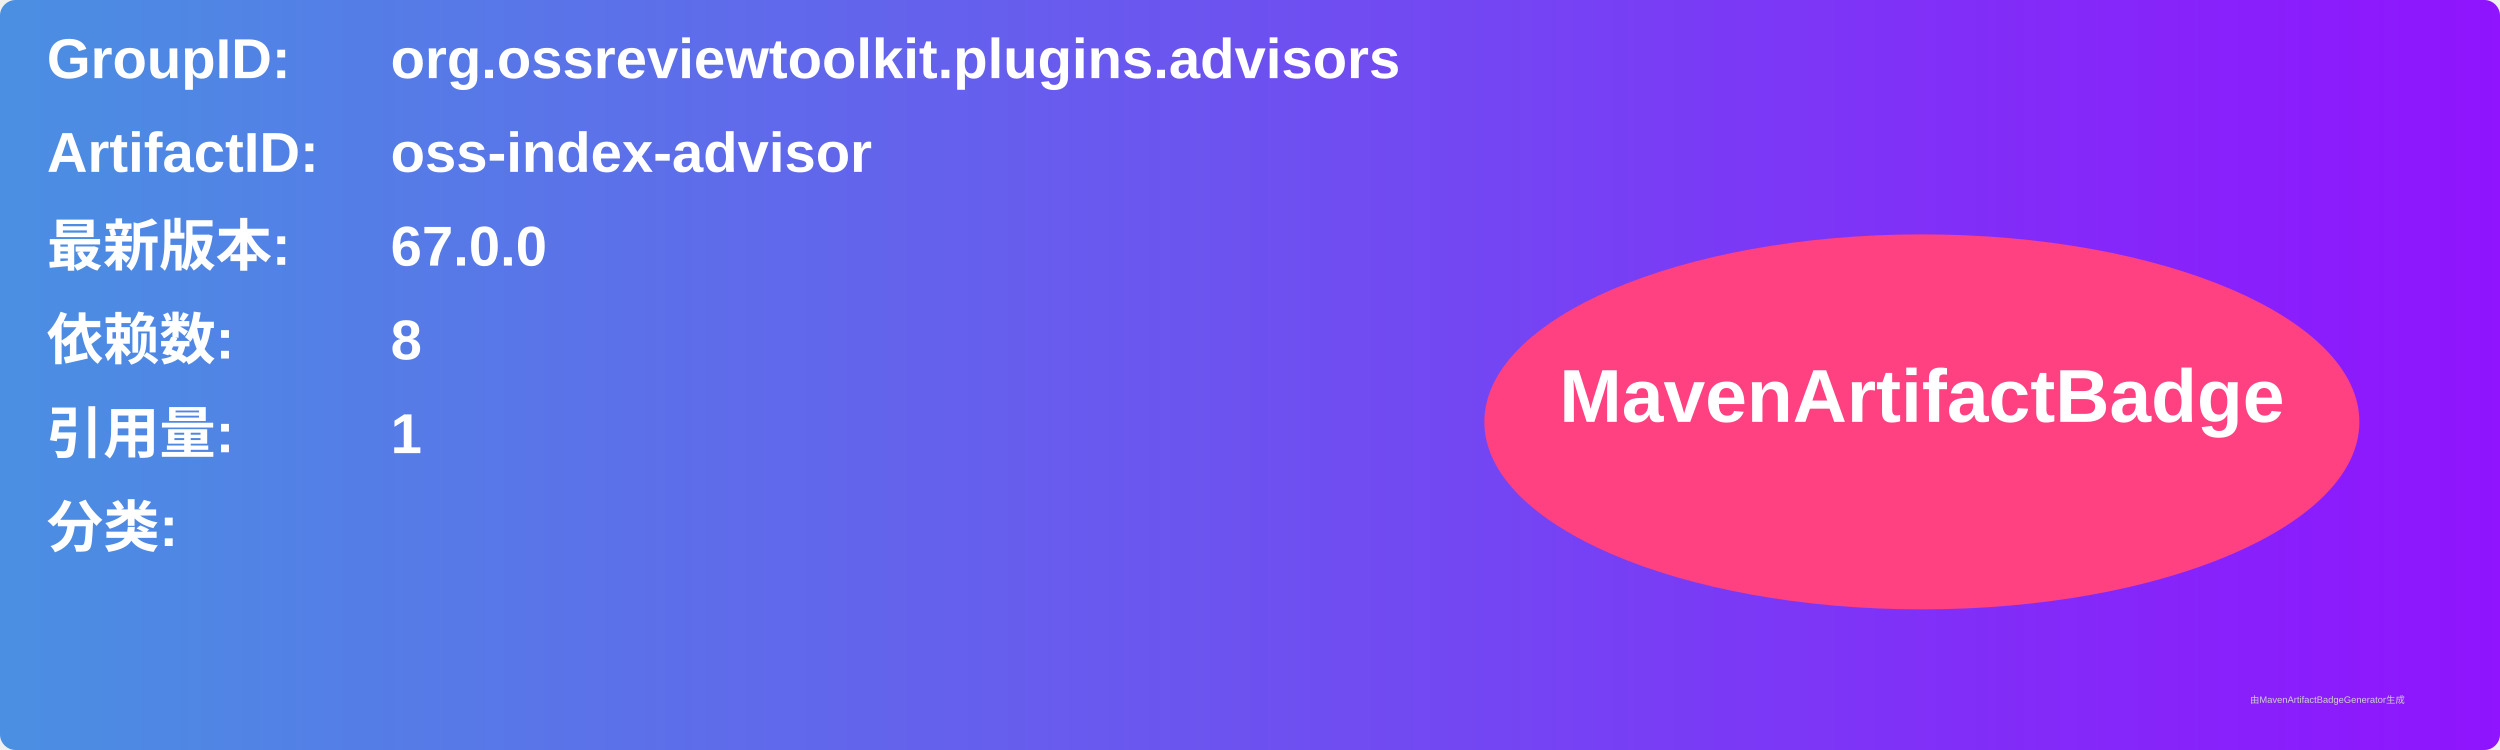
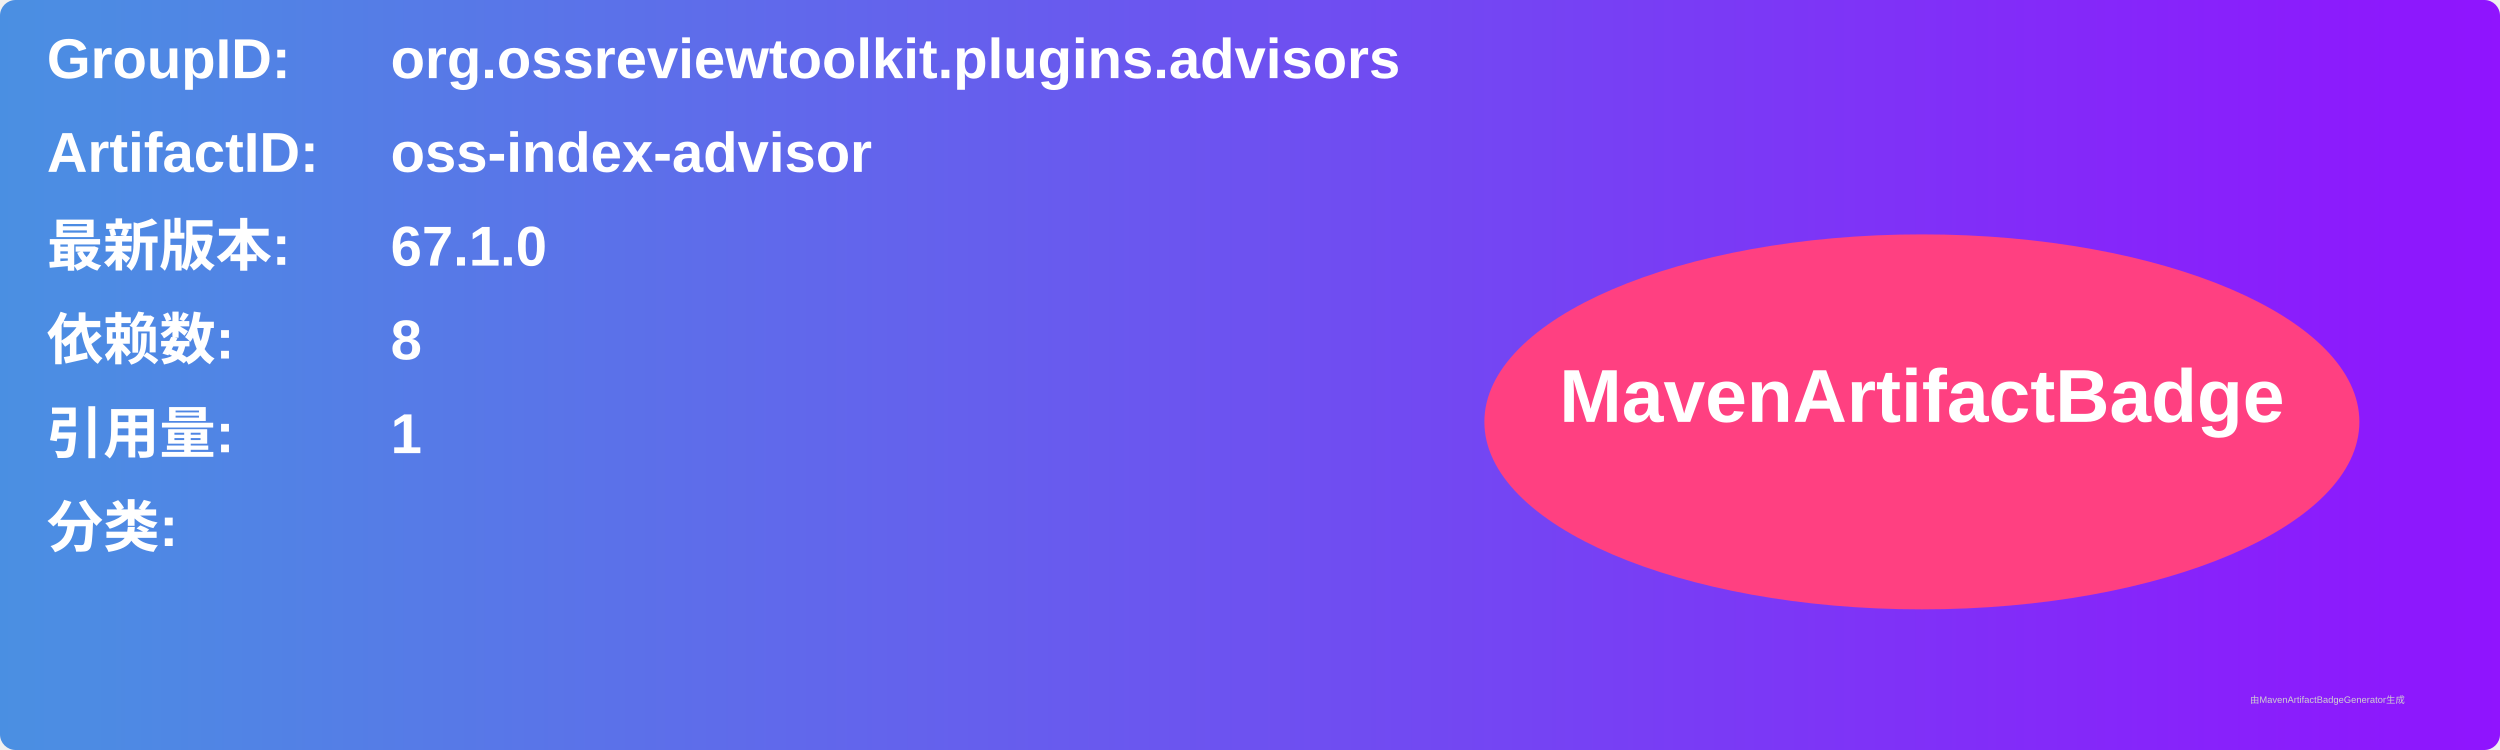
<svg xmlns="http://www.w3.org/2000/svg" width="800" height="240" viewBox="0 0 800 240">
  <linearGradient id="grad" x1="0%" y1="0%" x2="100%" y2="0%">
    <stop offset="0%" stop-color="#4a90e2" />
    <stop offset="100%" stop-color="#9013fe" />
  </linearGradient>
  <rect width="100%" height="100%" rx="5" ry="5" fill="url(#grad)" />
  <g transform="translate(15, 15)">
    <text x="0" y="10" font-family="Arial" font-size="18" fill="white" font-weight="bold" width="260">GroupID:</text>
    <text x="110" y="10" font-family="Arial" font-size="18" fill="white" font-weight="bold" width="460">org.ossreviewtoolkit.plugins.advisors</text>
    <text x="0" y="40" font-family="Arial" font-size="18" fill="white" font-weight="bold" width="260">ArtifactID:</text>
    <text x="110" y="40" font-family="Arial" font-size="18" fill="white" font-weight="bold" width="460">oss-index-advisor</text>
    <text x="0" y="70" font-family="Arial" font-size="18" fill="white" font-weight="bold">最新版本:</text>
    <text x="110" y="70" font-family="Arial" font-size="18" fill="white" font-weight="bold">
-       <tspan font-weight="bold">67.0.0</tspan>
+       <tspan font-weight="bold">67.1.0</tspan>
    </text>
    <text x="0" y="100" font-family="Arial" font-size="18" fill="white" font-weight="bold">依赖数: </text>
    <text x="110" y="100" font-family="Arial" font-size="18" fill="white">
      <tspan font-weight="bold">8</tspan>
    </text>
    <text x="0" y="130" font-family="Arial" font-size="18" fill="white" font-weight="bold">引用量: </text>
    <text x="110" y="130" font-family="Arial" font-size="18" fill="white">
      <tspan font-weight="bold">1</tspan>
    </text>
    <text x="0" y="160" font-family="Arial" font-size="18" fill="white" font-weight="bold">分类:</text>
    <text x="10" y="190" font-family="Arial" font-size="10" fill="white">
      <tspan font-weight="bold" />
    </text>
    <ellipse cx="600" cy="120" rx="140" ry="60" fill="#ff4081" />
    <text x="600" y="120" text-anchor="middle" font-family="Arial" font-size="24" fill="white" font-weight="bold">MavenArtifactBadge</text>
  </g>
  <text x="720" y="225" font-family="Arial" font-size="3" fill="#d0d0d0">由MavenArtifactBadgeGenerator生成</text>
</svg>
